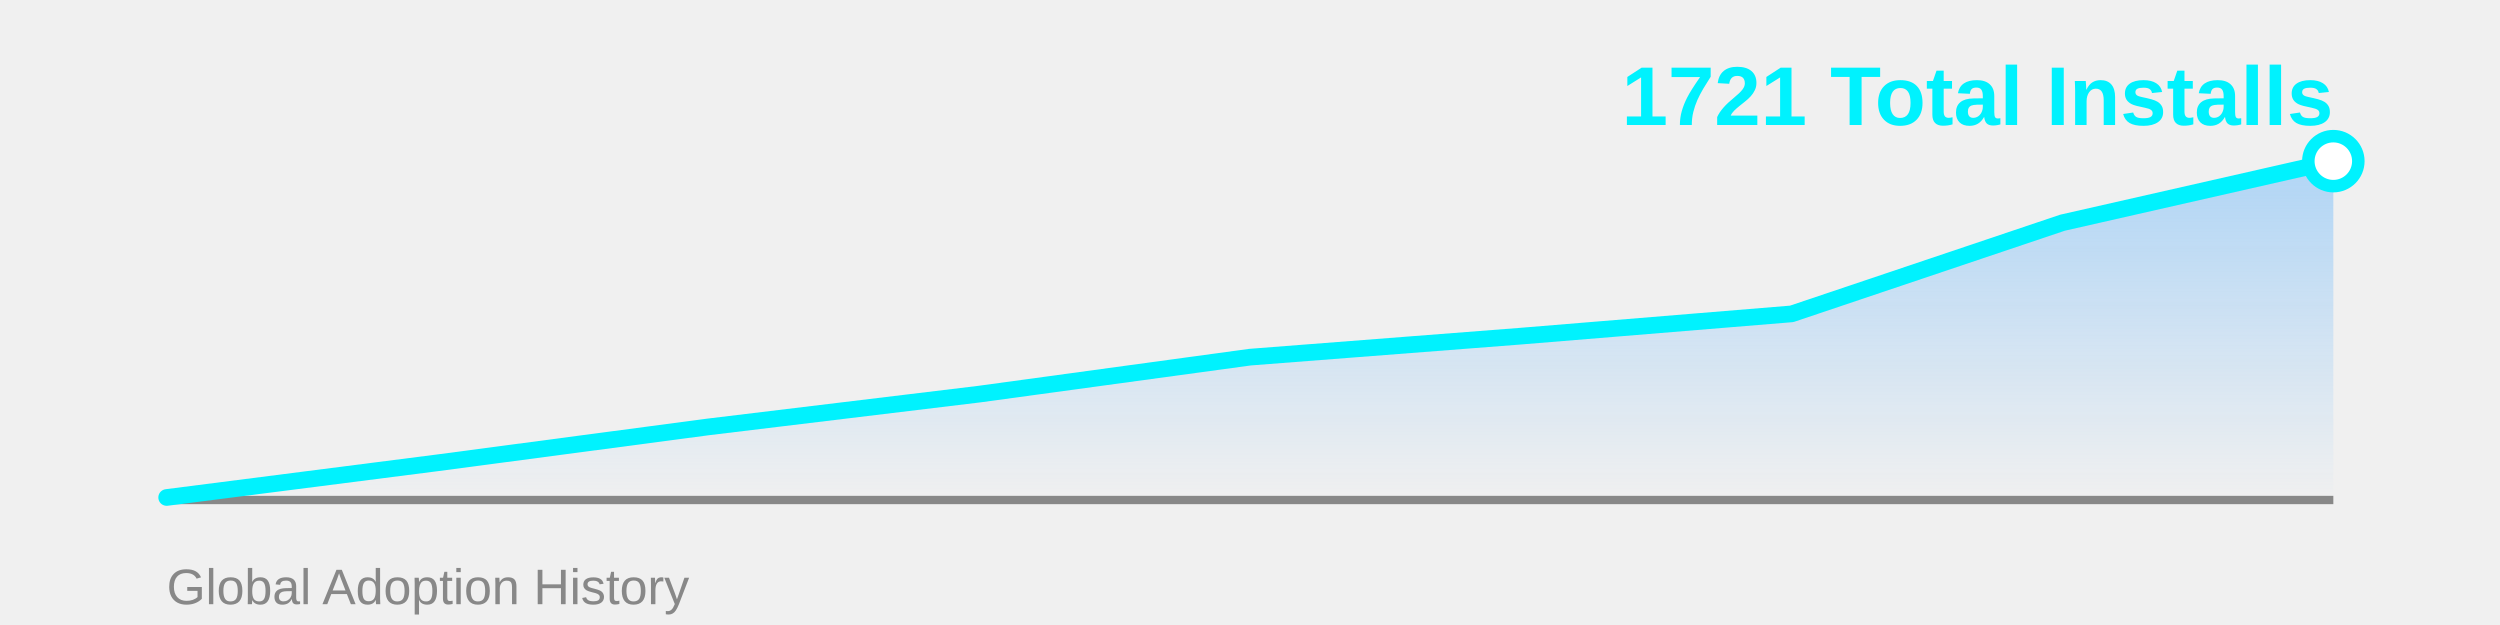
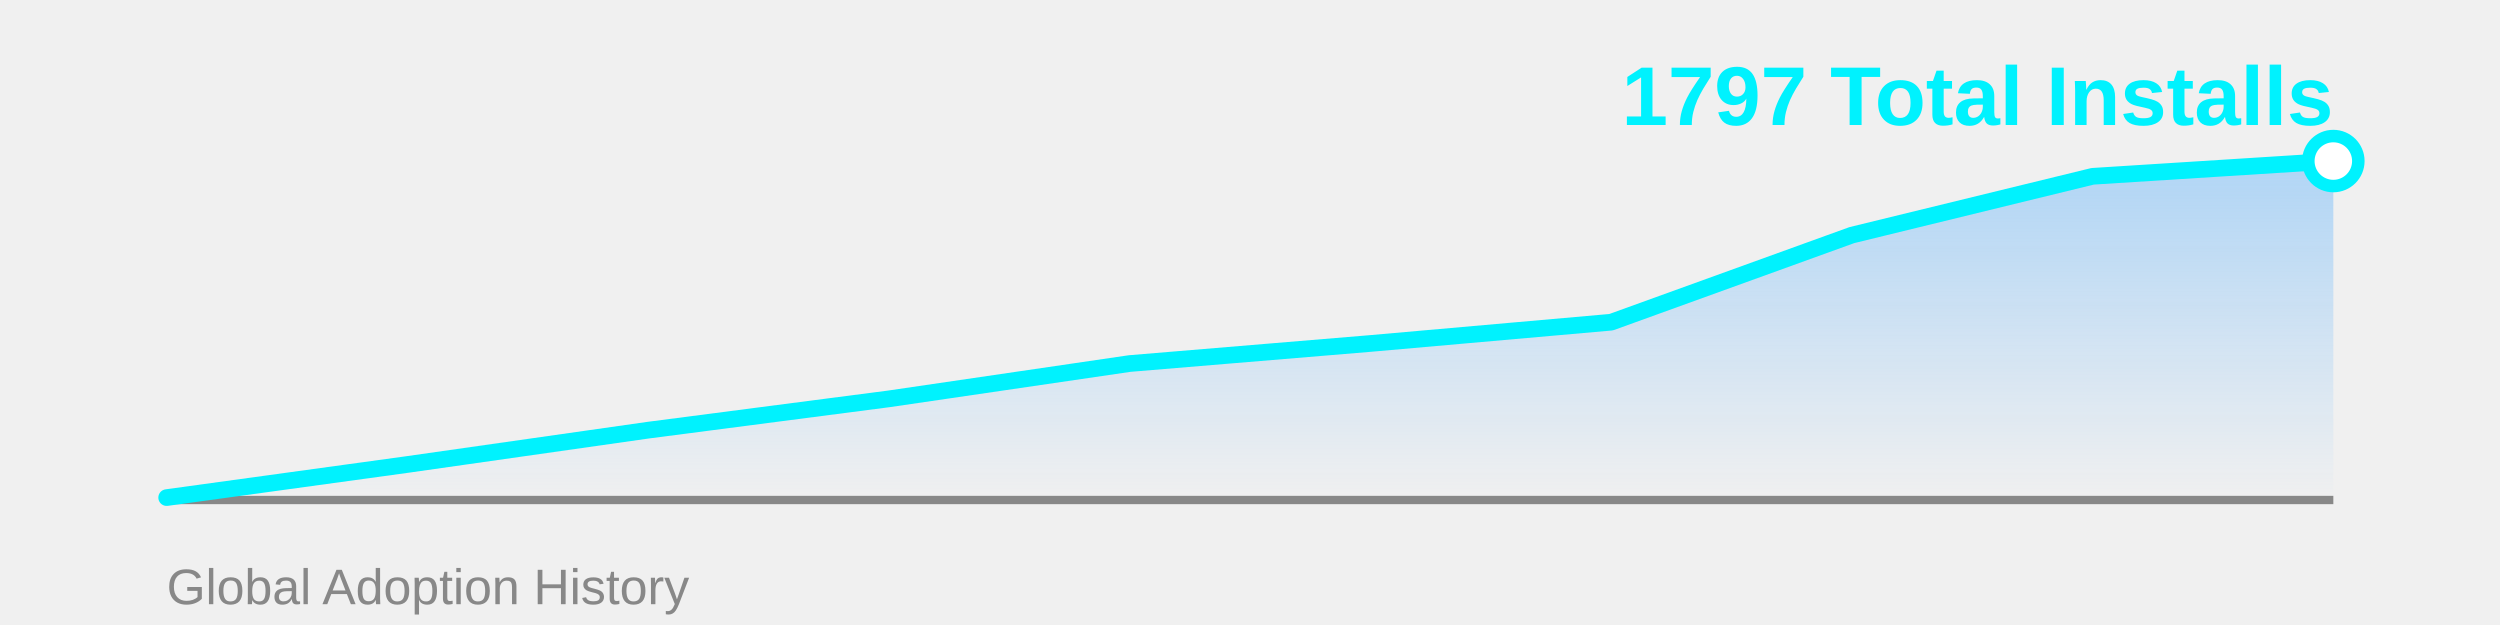
<svg xmlns="http://www.w3.org/2000/svg" width="600" height="150">
  <defs>
    <linearGradient id="areaGrad" x1="0%" y1="0%" x2="0%" y2="100%">
      <stop offset="0%" style="stop-color:#4facfe;stop-opacity:0.4" />
      <stop offset="100%" style="stop-color:#4facfe;stop-opacity:0" />
    </linearGradient>
  </defs>
-   <polygon points="40,120 40.0,119.395 105.0,111.076 170.0,102.455 235.0,94.59 300.0,85.716 365.0,80.674 430.0,75.33 495.0,53.449 560.0,38.677 560,120" fill="url(#areaGrad)" />
+   <polygon points="40,120 40.0,119.422 97.778,111.475 155.556,103.24 213.333,95.726 271.111,87.25 328.889,82.434 386.667,77.329 444.444,56.426 502.222,42.315 560.0,38.655 560,120" fill="url(#areaGrad)" />
  <line x1="40" y1="120" x2="560" y2="120" stroke="#888" stroke-width="2" />
-   <polyline points="40.0,119.395 105.0,111.076 170.0,102.455 235.0,94.59 300.0,85.716 365.0,80.674 430.0,75.33 495.0,53.449 560.0,38.677" fill="none" stroke="#00f2fe" stroke-width="4" stroke-linecap="round" stroke-linejoin="round" />
-   <circle cx="560.0" cy="38.677" r="6" fill="#fff" stroke="#00f2fe" stroke-width="3" />
-   <text x="560" y="30" font-family="Arial, sans-serif" font-size="20" font-weight="bold" fill="#00f2fe" text-anchor="end">1721 Total Installs</text>
+   <polyline points="40.0,119.422 97.778,111.475 155.556,103.24 213.333,95.726 271.111,87.25 328.889,82.434 386.667,77.329 444.444,56.426 502.222,42.315 560.0,38.655" fill="none" stroke="#00f2fe" stroke-width="4" stroke-linecap="round" stroke-linejoin="round" />
+   <circle cx="560.0" cy="38.655" r="6" fill="#fff" stroke="#00f2fe" stroke-width="3" />
+   <text x="560" y="30" font-family="Arial, sans-serif" font-size="20" font-weight="bold" fill="#00f2fe" text-anchor="end">1797 Total Installs</text>
  <text x="40" y="145" font-family="Arial, sans-serif" font-size="12" fill="#888" text-anchor="start">Global Adoption History</text>
</svg>
